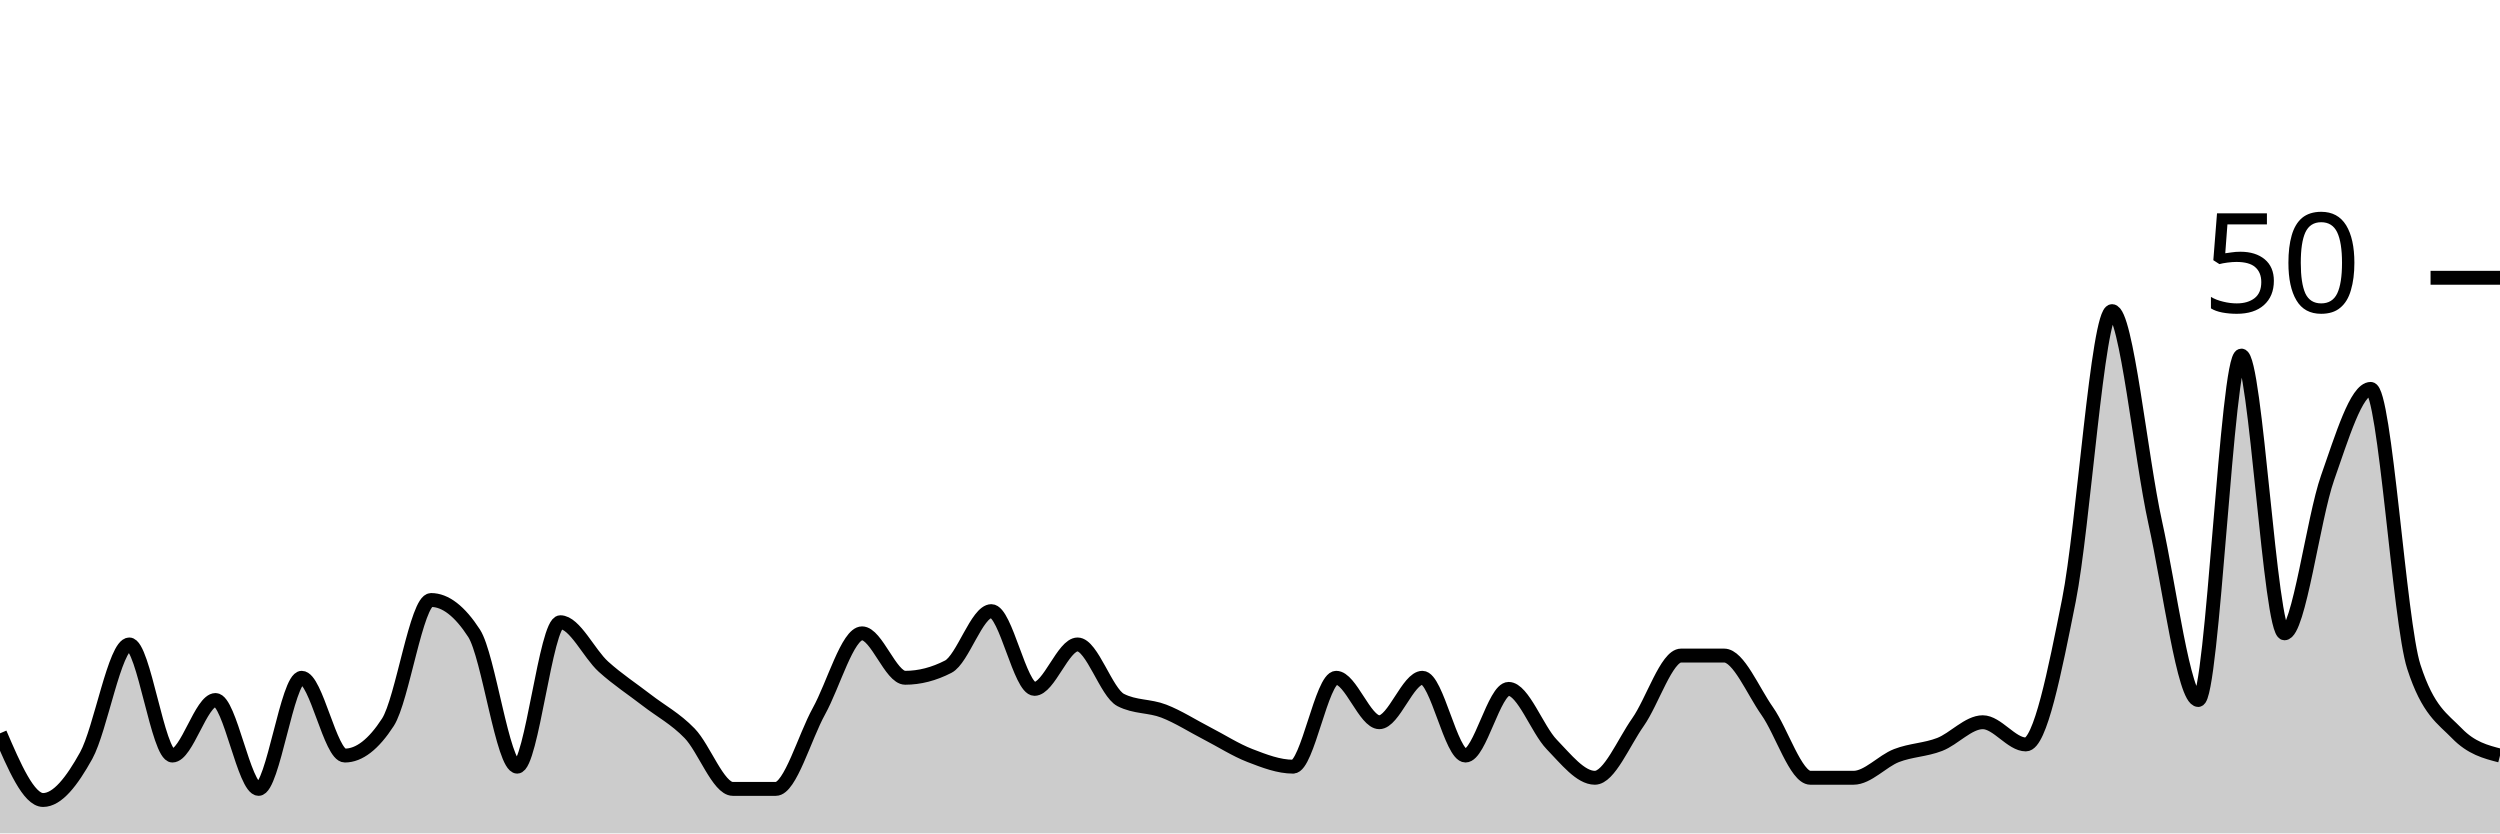
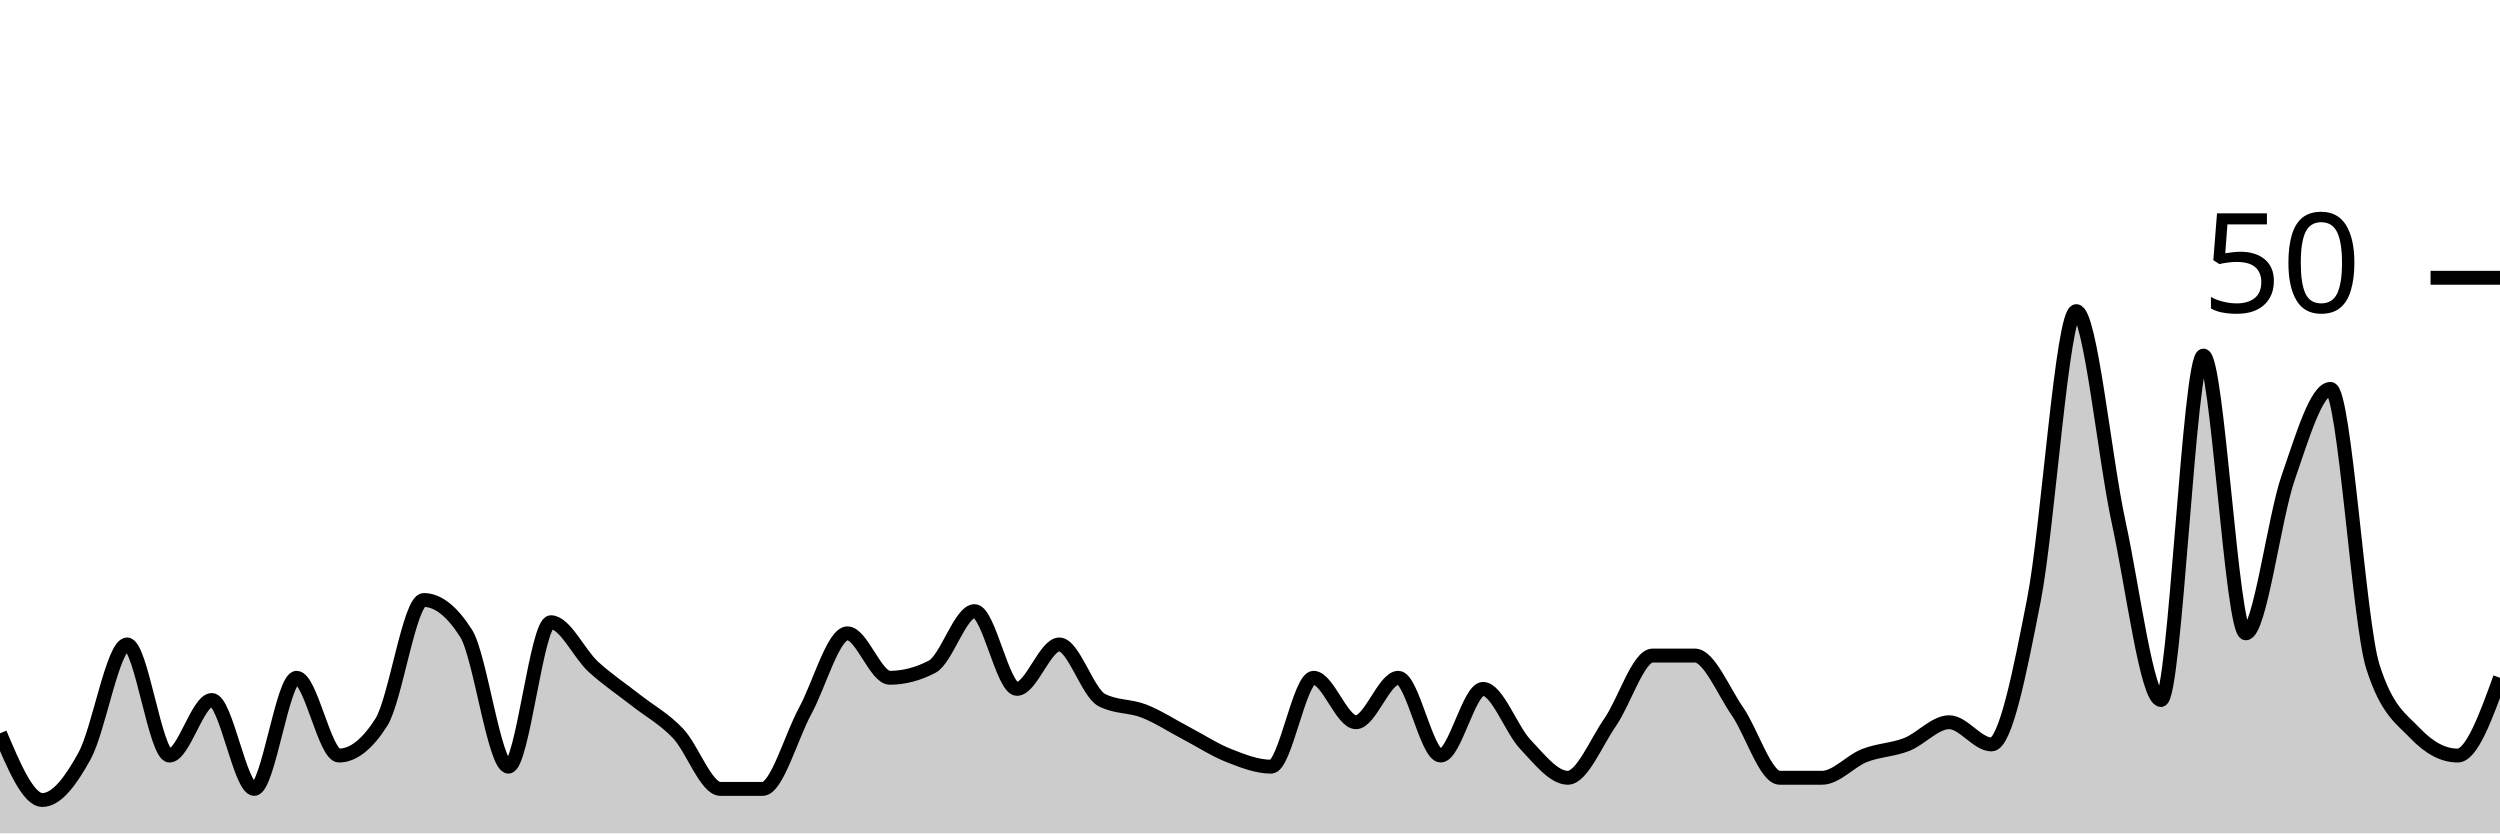
<svg xmlns="http://www.w3.org/2000/svg" viewBox="0 0 180 60">
  <g transform="translate(0,20)">
-     <path class="area" fill="rgba(0, 0, 0, 0.2)" d="M0,32.8C1.034,35.2,2.069,37.6,3.103,37.6C4.138,37.6,5.172,36.267,6.207,34.4C7.241,32.533,8.276,26.4,9.31,26.4C10.345,26.4,11.379,34.4,12.414,34.4C13.448,34.4,14.483,30.4,15.517,30.4C16.552,30.4,17.586,36.8,18.621,36.8C19.655,36.8,20.69,28.8,21.724,28.8C22.759,28.8,23.793,34.4,24.828,34.4C25.862,34.4,26.897,33.6,27.931,32C28.966,30.4,30,23.2,31.034,23.2C32.069,23.2,33.103,24,34.138,25.6C35.172,27.2,36.207,35.2,37.241,35.2C38.276,35.2,39.31,24.8,40.345,24.8C41.379,24.8,42.414,27.067,43.448,28C44.483,28.933,45.517,29.6,46.552,30.4C47.586,31.2,48.621,31.733,49.655,32.8C50.69,33.867,51.724,36.8,52.759,36.8C53.793,36.8,54.828,36.8,55.862,36.8C56.897,36.8,57.931,33.067,58.966,31.2C60,29.333,61.034,25.6,62.069,25.6C63.103,25.6,64.138,28.8,65.172,28.8C66.207,28.8,67.241,28.533,68.276,28C69.31,27.467,70.345,24,71.379,24C72.414,24,73.448,29.6,74.483,29.6C75.517,29.6,76.552,26.4,77.586,26.4C78.621,26.4,79.655,29.867,80.69,30.4C81.724,30.933,82.759,30.8,83.793,31.2C84.828,31.6,85.862,32.267,86.897,32.8C87.931,33.333,88.966,34,90,34.4C91.034,34.8,92.069,35.2,93.103,35.2C94.138,35.2,95.172,28.8,96.207,28.8C97.241,28.8,98.276,32,99.31,32C100.345,32,101.379,28.8,102.414,28.8C103.448,28.8,104.483,34.4,105.517,34.4C106.552,34.4,107.586,29.6,108.621,29.6C109.655,29.6,110.69,32.533,111.724,33.6C112.759,34.667,113.793,36,114.828,36C115.862,36,116.897,33.467,117.931,32C118.966,30.533,120,27.2,121.034,27.2C122.069,27.2,123.103,27.2,124.138,27.2C125.172,27.2,126.207,29.733,127.241,31.2C128.276,32.667,129.31,36,130.345,36C131.379,36,132.414,36,133.448,36C134.483,36,135.517,34.8,136.552,34.4C137.586,34,138.621,34,139.655,33.6C140.69,33.2,141.724,32,142.759,32C143.793,32,144.828,33.6,145.862,33.6C146.897,33.6,147.931,28.4,148.966,23.2C150,18,151.034,2.4,152.069,2.4C153.103,2.4,154.138,12.933,155.172,17.6C156.207,22.267,157.241,30.4,158.276,30.4C159.31,30.4,160.345,5.6,161.379,5.6C162.414,5.6,163.448,25.6,164.483,25.6C165.517,25.6,166.552,17.333,167.586,14.4C168.621,11.467,169.655,8,170.69,8C171.724,8,172.759,24.8,173.793,28C174.828,31.2,175.862,31.733,176.897,32.8C177.931,33.867,178.966,34.133,180,34.4L180,40C178.966,40,177.931,40,176.897,40C175.862,40,174.828,40,173.793,40C172.759,40,171.724,40,170.69,40C169.655,40,168.621,40,167.586,40C166.552,40,165.517,40,164.483,40C163.448,40,162.414,40,161.379,40C160.345,40,159.31,40,158.276,40C157.241,40,156.207,40,155.172,40C154.138,40,153.103,40,152.069,40C151.034,40,150,40,148.966,40C147.931,40,146.897,40,145.862,40C144.828,40,143.793,40,142.759,40C141.724,40,140.69,40,139.655,40C138.621,40,137.586,40,136.552,40C135.517,40,134.483,40,133.448,40C132.414,40,131.379,40,130.345,40C129.31,40,128.276,40,127.241,40C126.207,40,125.172,40,124.138,40C123.103,40,122.069,40,121.034,40C120,40,118.966,40,117.931,40C116.897,40,115.862,40,114.828,40C113.793,40,112.759,40,111.724,40C110.69,40,109.655,40,108.621,40C107.586,40,106.552,40,105.517,40C104.483,40,103.448,40,102.414,40C101.379,40,100.345,40,99.31,40C98.276,40,97.241,40,96.207,40C95.172,40,94.138,40,93.103,40C92.069,40,91.034,40,90,40C88.966,40,87.931,40,86.897,40C85.862,40,84.828,40,83.793,40C82.759,40,81.724,40,80.69,40C79.655,40,78.621,40,77.586,40C76.552,40,75.517,40,74.483,40C73.448,40,72.414,40,71.379,40C70.345,40,69.31,40,68.276,40C67.241,40,66.207,40,65.172,40C64.138,40,63.103,40,62.069,40C61.034,40,60,40,58.966,40C57.931,40,56.897,40,55.862,40C54.828,40,53.793,40,52.759,40C51.724,40,50.69,40,49.655,40C48.621,40,47.586,40,46.552,40C45.517,40,44.483,40,43.448,40C42.414,40,41.379,40,40.345,40C39.31,40,38.276,40,37.241,40C36.207,40,35.172,40,34.138,40C33.103,40,32.069,40,31.034,40C30,40,28.966,40,27.931,40C26.897,40,25.862,40,24.828,40C23.793,40,22.759,40,21.724,40C20.69,40,19.655,40,18.621,40C17.586,40,16.552,40,15.517,40C14.483,40,13.448,40,12.414,40C11.379,40,10.345,40,9.31,40C8.276,40,7.241,40,6.207,40C5.172,40,4.138,40,3.103,40C2.069,40,1.034,40,0,40Z" />
-     <path class="line" stroke="black" fill="none" d="M0,32.8C1.034,35.2,2.069,37.6,3.103,37.6C4.138,37.6,5.172,36.267,6.207,34.4C7.241,32.533,8.276,26.4,9.31,26.4C10.345,26.4,11.379,34.4,12.414,34.4C13.448,34.4,14.483,30.4,15.517,30.4C16.552,30.4,17.586,36.8,18.621,36.8C19.655,36.8,20.69,28.8,21.724,28.8C22.759,28.8,23.793,34.4,24.828,34.4C25.862,34.4,26.897,33.6,27.931,32C28.966,30.4,30,23.2,31.034,23.2C32.069,23.2,33.103,24,34.138,25.6C35.172,27.2,36.207,35.2,37.241,35.2C38.276,35.2,39.31,24.8,40.345,24.8C41.379,24.8,42.414,27.067,43.448,28C44.483,28.933,45.517,29.6,46.552,30.4C47.586,31.2,48.621,31.733,49.655,32.8C50.69,33.867,51.724,36.8,52.759,36.8C53.793,36.8,54.828,36.8,55.862,36.8C56.897,36.8,57.931,33.067,58.966,31.2C60,29.333,61.034,25.6,62.069,25.6C63.103,25.6,64.138,28.8,65.172,28.8C66.207,28.8,67.241,28.533,68.276,28C69.31,27.467,70.345,24,71.379,24C72.414,24,73.448,29.6,74.483,29.6C75.517,29.6,76.552,26.4,77.586,26.4C78.621,26.4,79.655,29.867,80.69,30.4C81.724,30.933,82.759,30.8,83.793,31.2C84.828,31.6,85.862,32.267,86.897,32.8C87.931,33.333,88.966,34,90,34.4C91.034,34.8,92.069,35.2,93.103,35.2C94.138,35.2,95.172,28.8,96.207,28.8C97.241,28.8,98.276,32,99.31,32C100.345,32,101.379,28.8,102.414,28.8C103.448,28.8,104.483,34.4,105.517,34.4C106.552,34.4,107.586,29.6,108.621,29.6C109.655,29.6,110.69,32.533,111.724,33.6C112.759,34.667,113.793,36,114.828,36C115.862,36,116.897,33.467,117.931,32C118.966,30.533,120,27.2,121.034,27.2C122.069,27.2,123.103,27.2,124.138,27.2C125.172,27.2,126.207,29.733,127.241,31.2C128.276,32.667,129.31,36,130.345,36C131.379,36,132.414,36,133.448,36C134.483,36,135.517,34.8,136.552,34.4C137.586,34,138.621,34,139.655,33.6C140.69,33.2,141.724,32,142.759,32C143.793,32,144.828,33.6,145.862,33.6C146.897,33.6,147.931,28.4,148.966,23.2C150,18,151.034,2.4,152.069,2.4C153.103,2.4,154.138,12.933,155.172,17.6C156.207,22.267,157.241,30.4,158.276,30.4C159.31,30.4,160.345,5.6,161.379,5.6C162.414,5.6,163.448,25.6,164.483,25.6C165.517,25.6,166.552,17.333,167.586,14.4C168.621,11.467,169.655,8,170.69,8C171.724,8,172.759,24.8,173.793,28C174.828,31.2,175.862,31.733,176.897,32.8C177.931,33.867,178.966,34.133,180,34.4" />
+     <path class="area" fill="rgba(0, 0, 0, 0.2)" d="M0,32.8C1.017,35.2,2.034,37.6,3.051,37.6C4.068,37.6,5.085,36.267,6.102,34.4C7.119,32.533,8.136,26.4,9.153,26.4C10.169,26.4,11.186,34.4,12.203,34.4C13.22,34.4,14.237,30.4,15.254,30.4C16.271,30.4,17.288,36.8,18.305,36.8C19.322,36.8,20.339,28.8,21.356,28.8C22.373,28.8,23.39,34.4,24.407,34.4C25.424,34.4,26.441,33.6,27.458,32C28.475,30.4,29.492,23.2,30.508,23.2C31.525,23.2,32.542,24,33.559,25.6C34.576,27.2,35.593,35.2,36.61,35.2C37.627,35.2,38.644,24.8,39.661,24.8C40.678,24.8,41.695,27.067,42.712,28C43.729,28.933,44.746,29.6,45.763,30.4C46.78,31.2,47.797,31.733,48.814,32.8C49.831,33.867,50.847,36.8,51.864,36.8C52.881,36.8,53.898,36.8,54.915,36.8C55.932,36.8,56.949,33.067,57.966,31.2C58.983,29.333,60,25.6,61.017,25.6C62.034,25.6,63.051,28.8,64.068,28.8C65.085,28.8,66.102,28.533,67.119,28C68.136,27.467,69.153,24,70.169,24C71.186,24,72.203,29.6,73.22,29.6C74.237,29.6,75.254,26.4,76.271,26.4C77.288,26.4,78.305,29.867,79.322,30.4C80.339,30.933,81.356,30.8,82.373,31.2C83.39,31.6,84.407,32.267,85.424,32.8C86.441,33.333,87.458,34,88.475,34.4C89.492,34.8,90.508,35.2,91.525,35.2C92.542,35.2,93.559,28.8,94.576,28.8C95.593,28.8,96.61,32,97.627,32C98.644,32,99.661,28.8,100.678,28.8C101.695,28.8,102.712,34.4,103.729,34.4C104.746,34.4,105.763,29.6,106.78,29.6C107.797,29.6,108.814,32.533,109.831,33.6C110.847,34.667,111.864,36,112.881,36C113.898,36,114.915,33.467,115.932,32C116.949,30.533,117.966,27.2,118.983,27.2C120,27.2,121.017,27.2,122.034,27.2C123.051,27.2,124.068,29.733,125.085,31.2C126.102,32.667,127.119,36,128.136,36C129.153,36,130.169,36,131.186,36C132.203,36,133.22,34.8,134.237,34.4C135.254,34,136.271,34,137.288,33.6C138.305,33.2,139.322,32,140.339,32C141.356,32,142.373,33.6,143.39,33.6C144.407,33.6,145.424,28.4,146.441,23.2C147.458,18,148.475,2.4,149.492,2.4C150.508,2.4,151.525,12.933,152.542,17.6C153.559,22.267,154.576,30.4,155.593,30.4C156.61,30.4,157.627,5.6,158.644,5.6C159.661,5.6,160.678,25.6,161.695,25.6C162.712,25.6,163.729,17.333,164.746,14.4C165.763,11.467,166.78,8,167.797,8C168.814,8,169.831,24.8,170.847,28C171.864,31.2,172.881,31.733,173.898,32.8C174.915,33.867,175.932,34.4,176.949,34.4C177.966,34.4,178.983,31.6,180,28.8L180,40C178.983,40,177.966,40,176.949,40C175.932,40,174.915,40,173.898,40C172.881,40,171.864,40,170.847,40C169.831,40,168.814,40,167.797,40C166.78,40,165.763,40,164.746,40C163.729,40,162.712,40,161.695,40C160.678,40,159.661,40,158.644,40C157.627,40,156.61,40,155.593,40C154.576,40,153.559,40,152.542,40C151.525,40,150.508,40,149.492,40C148.475,40,147.458,40,146.441,40C145.424,40,144.407,40,143.39,40C142.373,40,141.356,40,140.339,40C139.322,40,138.305,40,137.288,40C136.271,40,135.254,40,134.237,40C133.22,40,132.203,40,131.186,40C130.169,40,129.153,40,128.136,40C127.119,40,126.102,40,125.085,40C124.068,40,123.051,40,122.034,40C121.017,40,120,40,118.983,40C117.966,40,116.949,40,115.932,40C114.915,40,113.898,40,112.881,40C111.864,40,110.847,40,109.831,40C108.814,40,107.797,40,106.78,40C105.763,40,104.746,40,103.729,40C102.712,40,101.695,40,100.678,40C99.661,40,98.644,40,97.627,40C96.61,40,95.593,40,94.576,40C93.559,40,92.542,40,91.525,40C90.508,40,89.492,40,88.475,40C87.458,40,86.441,40,85.424,40C84.407,40,83.39,40,82.373,40C81.356,40,80.339,40,79.322,40C78.305,40,77.288,40,76.271,40C75.254,40,74.237,40,73.22,40C72.203,40,71.186,40,70.169,40C69.153,40,68.136,40,67.119,40C66.102,40,65.085,40,64.068,40C63.051,40,62.034,40,61.017,40C60,40,58.983,40,57.966,40C56.949,40,55.932,40,54.915,40C53.898,40,52.881,40,51.864,40C50.847,40,49.831,40,48.814,40C47.797,40,46.78,40,45.763,40C44.746,40,43.729,40,42.712,40C41.695,40,40.678,40,39.661,40C38.644,40,37.627,40,36.61,40C35.593,40,34.576,40,33.559,40C32.542,40,31.525,40,30.508,40C29.492,40,28.475,40,27.458,40C26.441,40,25.424,40,24.407,40C23.39,40,22.373,40,21.356,40C20.339,40,19.322,40,18.305,40C17.288,40,16.271,40,15.254,40C14.237,40,13.22,40,12.203,40C11.186,40,10.169,40,9.153,40C8.136,40,7.119,40,6.102,40C5.085,40,4.068,40,3.051,40C2.034,40,1.017,40,0,40Z" />
+     <path class="line" stroke="black" fill="none" d="M0,32.8C1.017,35.2,2.034,37.6,3.051,37.6C4.068,37.6,5.085,36.267,6.102,34.4C7.119,32.533,8.136,26.4,9.153,26.4C10.169,26.4,11.186,34.4,12.203,34.4C13.22,34.4,14.237,30.4,15.254,30.4C16.271,30.4,17.288,36.8,18.305,36.8C19.322,36.8,20.339,28.8,21.356,28.8C22.373,28.8,23.39,34.4,24.407,34.4C25.424,34.4,26.441,33.6,27.458,32C28.475,30.4,29.492,23.2,30.508,23.2C31.525,23.2,32.542,24,33.559,25.6C34.576,27.2,35.593,35.2,36.61,35.2C37.627,35.2,38.644,24.8,39.661,24.8C40.678,24.8,41.695,27.067,42.712,28C43.729,28.933,44.746,29.6,45.763,30.4C46.78,31.2,47.797,31.733,48.814,32.8C49.831,33.867,50.847,36.8,51.864,36.8C52.881,36.8,53.898,36.8,54.915,36.8C55.932,36.8,56.949,33.067,57.966,31.2C58.983,29.333,60,25.6,61.017,25.6C62.034,25.6,63.051,28.8,64.068,28.8C65.085,28.8,66.102,28.533,67.119,28C68.136,27.467,69.153,24,70.169,24C71.186,24,72.203,29.6,73.22,29.6C74.237,29.6,75.254,26.4,76.271,26.4C77.288,26.4,78.305,29.867,79.322,30.4C80.339,30.933,81.356,30.8,82.373,31.2C83.39,31.6,84.407,32.267,85.424,32.8C86.441,33.333,87.458,34,88.475,34.4C89.492,34.8,90.508,35.2,91.525,35.2C92.542,35.2,93.559,28.8,94.576,28.8C95.593,28.8,96.61,32,97.627,32C98.644,32,99.661,28.8,100.678,28.8C101.695,28.8,102.712,34.4,103.729,34.4C104.746,34.4,105.763,29.6,106.78,29.6C107.797,29.6,108.814,32.533,109.831,33.6C110.847,34.667,111.864,36,112.881,36C113.898,36,114.915,33.467,115.932,32C116.949,30.533,117.966,27.2,118.983,27.2C120,27.2,121.017,27.2,122.034,27.2C123.051,27.2,124.068,29.733,125.085,31.2C126.102,32.667,127.119,36,128.136,36C129.153,36,130.169,36,131.186,36C132.203,36,133.22,34.8,134.237,34.4C135.254,34,136.271,34,137.288,33.6C138.305,33.2,139.322,32,140.339,32C141.356,32,142.373,33.6,143.39,33.6C144.407,33.6,145.424,28.4,146.441,23.2C147.458,18,148.475,2.4,149.492,2.4C150.508,2.4,151.525,12.933,152.542,17.6C153.559,22.267,154.576,30.4,155.593,30.4C156.61,30.4,157.627,5.6,158.644,5.6C159.661,5.6,160.678,25.6,161.695,25.6C162.712,25.6,163.729,17.333,164.746,14.4C165.763,11.467,166.78,8,167.797,8C168.814,8,169.831,24.8,170.847,28C171.864,31.2,172.881,31.733,173.898,32.8C174.915,33.867,175.932,34.4,176.949,34.4C177.966,34.4,178.983,31.6,180,28.8" />
    <path class="axis-ceiling" stroke-width="1" stroke="black" fill="none" d="M175,0L180,0" />
    <text class="axis-ceiling-label" font-family="sans-serif" text-anchor="end" font-size="10px" x="170" y="2.5">50</text>
  </g>
</svg>
